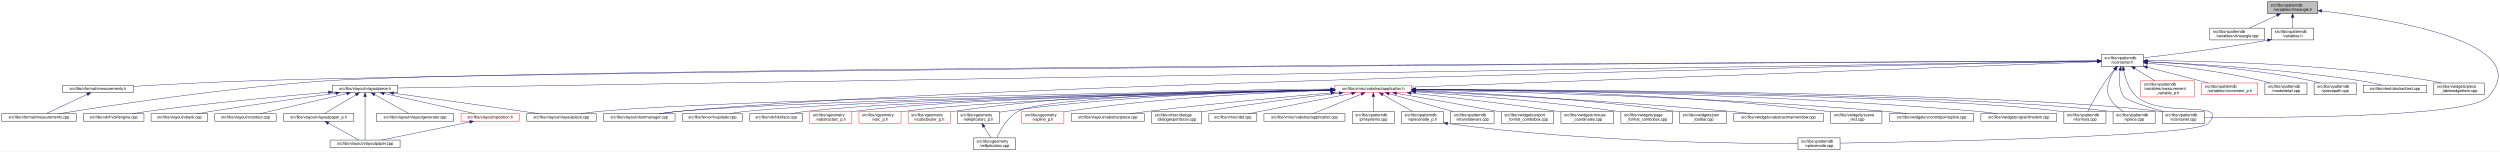
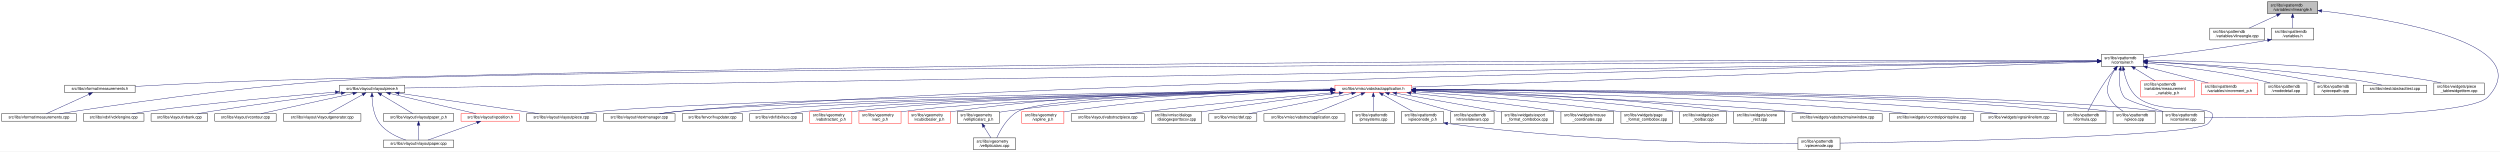
<svg xmlns="http://www.w3.org/2000/svg" xmlns:xlink="http://www.w3.org/1999/xlink" width="6355pt" height="385pt" viewBox="0.00 0.00 6355.14 385.00">
  <g id="graph0" class="graph" transform="scale(1 1) rotate(0) translate(4 381)">
    <polygon fill="white" stroke="transparent" points="-4,4 -4,-381 6351.14,-381 6351.14,4 -4,4" />
    <g id="node1" class="node">
      <g id="a_node1">
        <a xlink:title=" ">
          <polygon fill="#bfbfbf" stroke="black" points="5760,-346.5 5760,-376.5 5888,-376.5 5888,-346.5 5760,-346.5" />
          <text text-anchor="start" x="5768" y="-364.5" font-family="Helvetica,sans-Serif" font-size="10.00">src/libs/vpatterndb</text>
          <text text-anchor="middle" x="5824" y="-353.5" font-family="Helvetica,sans-Serif" font-size="10.00">/variables/vlineangle.h</text>
        </a>
      </g>
    </g>
    <g id="node2" class="node">
      <g id="a_node2">
        <a xlink:href="../../d6/d98/vlineangle_8cpp.html" target="_top" xlink:title=" ">
          <polygon fill="white" stroke="black" points="5613.5,-279.5 5613.5,-309.5 5752.5,-309.5 5752.5,-279.5 5613.5,-279.5" />
          <text text-anchor="start" x="5621.5" y="-297.5" font-family="Helvetica,sans-Serif" font-size="10.00">src/libs/vpatterndb</text>
          <text text-anchor="middle" x="5683" y="-286.5" font-family="Helvetica,sans-Serif" font-size="10.00">/variables/vlineangle.cpp</text>
        </a>
      </g>
    </g>
    <g id="edge1" class="edge">
      <path fill="none" stroke="midnightblue" d="M5784.15,-342.13C5761.75,-331.8 5734.22,-319.11 5713.54,-309.58" />
      <polygon fill="midnightblue" stroke="midnightblue" points="5782.86,-345.39 5793.41,-346.4 5785.79,-339.03 5782.86,-345.39" />
    </g>
    <g id="node3" class="node">
      <g id="a_node3">
        <a xlink:href="../../de/dca/variables_8h.html" target="_top" xlink:title=" ">
          <polygon fill="white" stroke="black" points="5770.5,-279.5 5770.5,-309.5 5877.5,-309.5 5877.5,-279.5 5770.5,-279.5" />
          <text text-anchor="start" x="5778.5" y="-297.5" font-family="Helvetica,sans-Serif" font-size="10.00">src/libs/vpatterndb</text>
          <text text-anchor="middle" x="5824" y="-286.5" font-family="Helvetica,sans-Serif" font-size="10.00">/variables.h</text>
        </a>
      </g>
    </g>
    <g id="edge2" class="edge">
      <path fill="none" stroke="midnightblue" d="M5824,-336.11C5824,-327.15 5824,-317.32 5824,-309.58" />
      <polygon fill="midnightblue" stroke="midnightblue" points="5820.5,-336.4 5824,-346.4 5827.5,-336.4 5820.5,-336.4" />
    </g>
    <g id="node32" class="node">
      <g id="a_node32">
        <a xlink:href="../../d6/d46/vcontainer_8cpp.html" target="_top" xlink:title=" ">
          <polygon fill="white" stroke="black" points="5492.5,-67.5 5492.5,-97.5 5599.5,-97.5 5599.5,-67.5 5492.5,-67.5" />
          <text text-anchor="start" x="5500.5" y="-85.5" font-family="Helvetica,sans-Serif" font-size="10.00">src/libs/vpatterndb</text>
          <text text-anchor="middle" x="5546" y="-74.5" font-family="Helvetica,sans-Serif" font-size="10.00">/vcontainer.cpp</text>
        </a>
      </g>
    </g>
    <g id="edge60" class="edge">
      <path fill="none" stroke="midnightblue" d="M5898.05,-353.18C6065.88,-333.97 6450.82,-273.63 6320,-134 6270.95,-81.64 5767.12,-81.46 5599.73,-82.87" />
      <polygon fill="midnightblue" stroke="midnightblue" points="5897.59,-349.71 5888.04,-354.31 5898.37,-356.67 5897.59,-349.71" />
    </g>
    <g id="node4" class="node">
      <g id="a_node4">
        <a xlink:href="../../d3/df7/vcontainer_8h.html" target="_top" xlink:title=" ">
          <polygon fill="white" stroke="black" points="5337.5,-212.5 5337.5,-242.5 5444.5,-242.5 5444.5,-212.5 5337.5,-212.5" />
          <text text-anchor="start" x="5345.5" y="-230.5" font-family="Helvetica,sans-Serif" font-size="10.00">src/libs/vpatterndb</text>
          <text text-anchor="middle" x="5391" y="-219.5" font-family="Helvetica,sans-Serif" font-size="10.00">/vcontainer.h</text>
        </a>
      </g>
    </g>
    <g id="edge3" class="edge">
      <path fill="none" stroke="midnightblue" d="M5760.39,-278.8C5642.6,-257.42 5515.11,-242.02 5444.7,-234.2" />
      <polygon fill="midnightblue" stroke="midnightblue" points="5759.83,-282.25 5770.3,-280.61 5761.09,-275.37 5759.83,-282.25" />
    </g>
    <g id="node5" class="node">
      <g id="a_node5">
        <a xlink:href="../../dc/db7/measurements_8h.html" target="_top" xlink:title=" ">
-           <polygon fill="white" stroke="black" points="155.5,-145.5 155.5,-164.5 334.5,-164.5 334.5,-145.5 155.5,-145.5" />
-           <text text-anchor="middle" x="245" y="-152.5" font-family="Helvetica,sans-Serif" font-size="10.00">src/libs/vformat/measurements.h</text>
+           <polygon fill="white" stroke="black" points="160.5,-145.5 160.5,-164.5 339.5,-164.5 339.5,-145.5 160.5,-145.5" />
+           <text text-anchor="middle" x="250" y="-152.5" font-family="Helvetica,sans-Serif" font-size="10.00">src/libs/vformat/measurements.h</text>
        </a>
      </g>
    </g>
    <g id="edge4" class="edge">
-       <path fill="none" stroke="midnightblue" d="M5327.28,-226.16C4834.24,-223.5 1620.6,-205.21 649,-176 540.9,-172.75 416.66,-166.17 334.82,-161.45" />
-       <polygon fill="midnightblue" stroke="midnightblue" points="5327.4,-229.66 5337.41,-226.22 5327.43,-222.66 5327.4,-229.66" />
+       <path fill="none" stroke="midnightblue" d="M5327,-226.73C4912.98,-228 2570.68,-232.36 663,-176 551.6,-172.71 423.43,-166.05 339.79,-161.33" />
+       <polygon fill="midnightblue" stroke="midnightblue" points="5327.28,-230.23 5337.27,-226.69 5327.26,-223.23 5327.28,-230.23" />
    </g>
    <g id="node6" class="node">
      <g id="a_node6">
        <a xlink:href="../../d9/de3/measurements_8cpp.html" target="_top" xlink:title=" ">
          <polygon fill="white" stroke="black" points="0,-73 0,-92 190,-92 190,-73 0,-73" />
          <text text-anchor="middle" x="95" y="-80" font-family="Helvetica,sans-Serif" font-size="10.00">src/libs/vformat/measurements.cpp</text>
        </a>
      </g>
    </g>
    <g id="edge6" class="edge">
-       <path fill="none" stroke="midnightblue" d="M5327.08,-226.22C4808.66,-223.93 1299.93,-207.32 832,-176 573.06,-158.67 265.77,-111.42 146.18,-92" />
-       <polygon fill="midnightblue" stroke="midnightblue" points="5327.34,-229.73 5337.36,-226.27 5327.37,-222.73 5327.34,-229.73" />
+       <path fill="none" stroke="midnightblue" d="M5326.93,-226.21C4809.14,-223.79 1316.01,-206.42 850,-176 584.8,-158.69 269.97,-111.43 147.44,-92.01" />
+       <polygon fill="midnightblue" stroke="midnightblue" points="5327.18,-229.71 5337.19,-226.26 5327.21,-222.71 5327.18,-229.71" />
    </g>
    <g id="node7" class="node">
      <g id="a_node7">
        <a xlink:href="../../d6/de0/vlayoutpiece_8h.html" target="_top" xlink:title=" ">
-           <polygon fill="white" stroke="black" points="841,-145.5 841,-164.5 1007,-164.5 1007,-145.5 841,-145.5" />
-           <text text-anchor="middle" x="924" y="-152.5" font-family="Helvetica,sans-Serif" font-size="10.00">src/libs/vlayout/vlayoutpiece.h</text>
+           <polygon fill="white" stroke="black" points="859,-145.5 859,-164.5 1025,-164.5 1025,-145.5 859,-145.5" />
+           <text text-anchor="middle" x="942" y="-152.5" font-family="Helvetica,sans-Serif" font-size="10.00">src/libs/vlayout/vlayoutpiece.h</text>
        </a>
      </g>
    </g>
    <g id="edge7" class="edge">
-       <path fill="none" stroke="midnightblue" d="M5327.09,-225.49C4828.93,-217.63 1571.78,-166.22 1007.3,-157.31" />
-       <polygon fill="midnightblue" stroke="midnightblue" points="5327.27,-228.99 5337.33,-225.65 5327.38,-222 5327.27,-228.99" />
+       <path fill="none" stroke="midnightblue" d="M5326.93,-225.48C4829.47,-217.6 1588.59,-166.25 1025.38,-157.32" />
+       <polygon fill="midnightblue" stroke="midnightblue" points="5327.09,-228.99 5337.15,-225.65 5327.2,-221.99 5327.09,-228.99" />
    </g>
    <g id="node16" class="node">
      <g id="a_node16">
        <a xlink:href="../../d8/d70/vtextmanager_8cpp.html" target="_top" xlink:title=" ">
          <polygon fill="white" stroke="black" points="1530,-73 1530,-92 1712,-92 1712,-73 1530,-73" />
          <text text-anchor="middle" x="1621" y="-80" font-family="Helvetica,sans-Serif" font-size="10.00">src/libs/vlayout/vtextmanager.cpp</text>
        </a>
      </g>
    </g>
    <g id="edge18" class="edge">
      <path fill="none" stroke="midnightblue" d="M5327,-225.32C4900.24,-217.3 2461.3,-168.91 1721,-98 1705.37,-96.5 1688.45,-94.28 1673.04,-92.02" />
      <polygon fill="midnightblue" stroke="midnightblue" points="5327.22,-228.83 5337.29,-225.51 5327.36,-221.83 5327.22,-228.83" />
    </g>
    <g id="node17" class="node">
      <g id="a_node17">
        <a xlink:href="../../d5/d74/vabstractapplication_8h.html" target="_top" xlink:title=" ">
          <polygon fill="white" stroke="red" points="3389.5,-145.5 3389.5,-164.5 3584.5,-164.5 3584.5,-145.5 3389.5,-145.5" />
          <text text-anchor="middle" x="3487" y="-152.5" font-family="Helvetica,sans-Serif" font-size="10.00">src/libs/vmisc/vabstractapplication.h</text>
        </a>
      </g>
    </g>
    <g id="edge19" class="edge">
      <path fill="none" stroke="midnightblue" d="M5326.93,-224.13C5046.27,-213.74 3924.25,-172.19 3584.79,-159.62" />
      <polygon fill="midnightblue" stroke="midnightblue" points="5327.21,-227.64 5337.34,-224.51 5327.47,-220.65 5327.21,-227.64" />
    </g>
    <g id="node31" class="node">
      <g id="a_node31">
        <a xlink:href="../../db/d11/vformula_8cpp.html" target="_top" xlink:title=" ">
          <polygon fill="white" stroke="black" points="5242.5,-67.5 5242.5,-97.5 5349.5,-97.5 5349.5,-67.5 5242.5,-67.5" />
          <text text-anchor="start" x="5250.5" y="-85.5" font-family="Helvetica,sans-Serif" font-size="10.00">src/libs/vpatterndb</text>
          <text text-anchor="middle" x="5296" y="-74.5" font-family="Helvetica,sans-Serif" font-size="10.00">/vformula.cpp</text>
        </a>
      </g>
    </g>
    <g id="edge52" class="edge">
      <path fill="none" stroke="midnightblue" d="M5371.44,-204.68C5364.06,-196.01 5355.8,-185.79 5349,-176 5330.63,-149.55 5312.75,-116.32 5303.18,-97.75" />
      <polygon fill="midnightblue" stroke="midnightblue" points="5368.98,-207.18 5378.18,-212.44 5374.27,-202.59 5368.98,-207.18" />
    </g>
-     <g id="edge54" class="edge">
+     <g id="edge53" class="edge">
      <path fill="none" stroke="midnightblue" d="M5385.41,-202.29C5382.2,-182 5381.31,-153.32 5396,-134 5402.32,-125.69 5454.02,-109.44 5494.98,-97.62" />
      <polygon fill="midnightblue" stroke="midnightblue" points="5382.01,-203.13 5387.28,-212.32 5388.89,-201.84 5382.01,-203.13" />
    </g>
    <g id="node34" class="node">
      <g id="a_node34">
        <a xlink:href="../../d8/dba/vpiecenode_8cpp.html" target="_top" xlink:title=" ">
          <polygon fill="white" stroke="black" points="4566.5,-0.5 4566.5,-30.5 4673.5,-30.5 4673.5,-0.5 4566.5,-0.5" />
          <text text-anchor="start" x="4574.5" y="-18.5" font-family="Helvetica,sans-Serif" font-size="10.00">src/libs/vpatterndb</text>
          <text text-anchor="middle" x="4620" y="-7.5" font-family="Helvetica,sans-Serif" font-size="10.00">/vpiecenode.cpp</text>
        </a>
      </g>
    </g>
-     <g id="edge56" class="edge">
+     <g id="edge57" class="edge">
      <path fill="none" stroke="midnightblue" d="M5394.39,-202.59C5398.7,-181.35 5408.25,-151.09 5429,-134 5494.88,-79.72 5667.8,-128.88 5609,-67 5576.56,-32.86 4875.05,-20.17 4673.63,-17.22" />
      <polygon fill="midnightblue" stroke="midnightblue" points="5390.94,-202.02 5392.63,-212.48 5397.83,-203.25 5390.94,-202.02" />
    </g>
    <g id="node35" class="node">
      <g id="a_node35">
        <a xlink:href="../../df/d7a/vpiece_8cpp.html" target="_top" xlink:title=" ">
          <polygon fill="white" stroke="black" points="5367.5,-67.5 5367.5,-97.5 5474.5,-97.5 5474.5,-67.5 5367.5,-67.5" />
          <text text-anchor="start" x="5375.5" y="-85.5" font-family="Helvetica,sans-Serif" font-size="10.00">src/libs/vpatterndb</text>
          <text text-anchor="middle" x="5421" y="-74.5" font-family="Helvetica,sans-Serif" font-size="10.00">/vpiece.cpp</text>
        </a>
      </g>
    </g>
    <g id="edge55" class="edge">
      <path fill="none" stroke="midnightblue" d="M5372.41,-204.14C5366.62,-195.83 5360.97,-185.98 5358,-176 5352.67,-158.11 5349.92,-150.83 5358,-134 5365.46,-118.46 5380.3,-106.19 5393.7,-97.64" />
      <polygon fill="midnightblue" stroke="midnightblue" points="5369.61,-206.25 5378.39,-212.19 5375.23,-202.07 5369.61,-206.25" />
    </g>
    <g id="node45" class="node">
      <g id="a_node45">
        <a xlink:href="../../d7/d8a/measurement__variable__p_8h.html" target="_top" xlink:title=" ">
          <polygon fill="white" stroke="red" points="5438,-134.5 5438,-175.5 5574,-175.5 5574,-134.5 5438,-134.5" />
          <text text-anchor="start" x="5446" y="-163.5" font-family="Helvetica,sans-Serif" font-size="10.00">src/libs/vpatterndb</text>
          <text text-anchor="start" x="5446" y="-152.5" font-family="Helvetica,sans-Serif" font-size="10.00">/variables/measurement</text>
          <text text-anchor="middle" x="5506" y="-141.5" font-family="Helvetica,sans-Serif" font-size="10.00">_variable_p.h</text>
        </a>
      </g>
    </g>
    <g id="edge50" class="edge">
      <path fill="none" stroke="midnightblue" d="M5422.92,-206.93C5438.82,-197.19 5457.98,-185.44 5473.9,-175.68" />
      <polygon fill="midnightblue" stroke="midnightblue" points="5420.69,-204.19 5414,-212.4 5424.35,-210.16 5420.69,-204.19" />
    </g>
    <g id="node46" class="node">
      <g id="a_node46">
        <a xlink:href="../../d1/de1/vincrement__p_8h.html" target="_top" xlink:title=" ">
          <polygon fill="white" stroke="red" points="5592.5,-140 5592.5,-170 5735.5,-170 5735.5,-140 5592.5,-140" />
          <text text-anchor="start" x="5600.5" y="-158" font-family="Helvetica,sans-Serif" font-size="10.00">src/libs/vpatterndb</text>
          <text text-anchor="middle" x="5664" y="-147" font-family="Helvetica,sans-Serif" font-size="10.00">/variables/vincrement_p.h</text>
        </a>
      </g>
    </g>
    <g id="edge51" class="edge">
      <path fill="none" stroke="midnightblue" d="M5454.38,-210.13C5501.4,-197.99 5564.84,-181.61 5609.58,-170.05" />
      <polygon fill="midnightblue" stroke="midnightblue" points="5453.42,-206.77 5444.61,-212.66 5455.17,-213.54 5453.42,-206.77" />
    </g>
    <g id="node47" class="node">
      <g id="a_node47">
        <a xlink:href="../../d6/d91/vnodedetail_8cpp.html" target="_top" xlink:title=" ">
          <polygon fill="white" stroke="black" points="5753.5,-140 5753.5,-170 5860.5,-170 5860.5,-140 5753.5,-140" />
          <text text-anchor="start" x="5761.5" y="-158" font-family="Helvetica,sans-Serif" font-size="10.00">src/libs/vpatterndb</text>
          <text text-anchor="middle" x="5807" y="-147" font-family="Helvetica,sans-Serif" font-size="10.00">/vnodedetail.cpp</text>
        </a>
      </g>
    </g>
-     <g id="edge53" class="edge">
+     <g id="edge54" class="edge">
      <path fill="none" stroke="midnightblue" d="M5454.77,-220.71C5526.12,-213.46 5644.83,-199.12 5745,-176 5752.16,-174.35 5759.69,-172.24 5766.92,-170.03" />
      <polygon fill="midnightblue" stroke="midnightblue" points="5454.2,-217.25 5444.6,-221.72 5454.9,-224.21 5454.2,-217.25" />
    </g>
    <g id="node48" class="node">
      <g id="a_node48">
        <a xlink:href="../../da/de1/vpiecepath_8cpp.html" target="_top" xlink:title=" ">
          <polygon fill="white" stroke="black" points="5878.5,-140 5878.5,-170 5985.5,-170 5985.5,-140 5878.5,-140" />
          <text text-anchor="start" x="5886.5" y="-158" font-family="Helvetica,sans-Serif" font-size="10.00">src/libs/vpatterndb</text>
          <text text-anchor="middle" x="5932" y="-147" font-family="Helvetica,sans-Serif" font-size="10.00">/vpiecepath.cpp</text>
        </a>
      </g>
    </g>
-     <g id="edge57" class="edge">
+     <g id="edge56" class="edge">
      <path fill="none" stroke="midnightblue" d="M5454.76,-223.97C5547.17,-219.37 5723.33,-207.04 5870,-176 5877.41,-174.43 5885.19,-172.31 5892.64,-170.04" />
      <polygon fill="midnightblue" stroke="midnightblue" points="5454.54,-220.48 5444.72,-224.46 5454.88,-227.47 5454.54,-220.48" />
    </g>
    <g id="node49" class="node">
      <g id="a_node49">
        <a xlink:href="../../d1/d3a/abstracttest_8cpp.html" target="_top" xlink:title=" ">
          <polygon fill="white" stroke="black" points="6003.5,-145.5 6003.5,-164.5 6164.5,-164.5 6164.5,-145.5 6003.5,-145.5" />
          <text text-anchor="middle" x="6084" y="-152.5" font-family="Helvetica,sans-Serif" font-size="10.00">src/libs/vtest/abstracttest.cpp</text>
        </a>
      </g>
    </g>
    <g id="edge58" class="edge">
      <path fill="none" stroke="midnightblue" d="M5454.93,-224.05C5565.53,-219.16 5799.53,-205.99 5995,-176 6013.63,-173.14 6034.17,-168.62 6050.82,-164.6" />
      <polygon fill="midnightblue" stroke="midnightblue" points="5454.46,-220.57 5444.62,-224.5 5454.76,-227.56 5454.46,-220.57" />
    </g>
    <g id="node50" class="node">
      <g id="a_node50">
        <a xlink:href="../../da/db4/piece__tablewidgetitem_8cpp.html" target="_top" xlink:title=" ">
          <polygon fill="white" stroke="black" points="6183,-140 6183,-170 6311,-170 6311,-140 6183,-140" />
          <text text-anchor="start" x="6191" y="-158" font-family="Helvetica,sans-Serif" font-size="10.00">src/libs/vwidgets/piece</text>
          <text text-anchor="middle" x="6247" y="-147" font-family="Helvetica,sans-Serif" font-size="10.00">_tablewidgetitem.cpp</text>
        </a>
      </g>
    </g>
    <g id="edge59" class="edge">
      <path fill="none" stroke="midnightblue" d="M5454.69,-226.75C5588.75,-226.33 5909.5,-220.29 6174,-176 6182.94,-174.5 6192.37,-172.36 6201.37,-170.03" />
      <polygon fill="midnightblue" stroke="midnightblue" points="5454.59,-223.25 5444.59,-226.77 5454.6,-230.25 5454.59,-223.25" />
    </g>
    <g id="edge5" class="edge">
-       <path fill="none" stroke="midnightblue" d="M217.73,-141.18C187.39,-126.92 139.21,-104.28 113.16,-92.03" />
-       <polygon fill="midnightblue" stroke="midnightblue" points="216.37,-144.41 226.91,-145.5 219.35,-138.07 216.37,-144.41" />
+       <path fill="none" stroke="midnightblue" d="M221.82,-141.18C190.47,-126.92 140.68,-104.28 113.76,-92.03" />
+       <polygon fill="midnightblue" stroke="midnightblue" points="220.75,-144.54 231.3,-145.5 223.65,-138.17 220.75,-144.54" />
    </g>
    <g id="node8" class="node">
      <g id="a_node8">
        <a xlink:href="../../dd/d66/vdxfengine_8cpp.html" target="_top" xlink:title=" ">
          <polygon fill="white" stroke="black" points="208,-73 208,-92 362,-92 362,-73 208,-73" />
          <text text-anchor="middle" x="285" y="-80" font-family="Helvetica,sans-Serif" font-size="10.00">src/libs/vdxf/vdxfengine.cpp</text>
        </a>
      </g>
    </g>
    <g id="edge8" class="edge">
-       <path fill="none" stroke="midnightblue" d="M830.81,-146.46C720.71,-137.11 532.13,-119.72 371,-98 358.4,-96.3 344.8,-94.16 332.23,-92.04" />
-       <polygon fill="midnightblue" stroke="midnightblue" points="830.63,-149.95 840.89,-147.31 831.22,-142.98 830.63,-149.95" />
+       <path fill="none" stroke="midnightblue" d="M848.55,-146.83C735.28,-137.69 538.73,-120.34 371,-98 358.39,-96.32 344.8,-94.18 332.23,-92.07" />
+       <polygon fill="midnightblue" stroke="midnightblue" points="848.33,-150.33 858.58,-147.64 848.89,-143.35 848.33,-150.33" />
    </g>
    <g id="node9" class="node">
      <g id="a_node9">
        <a xlink:href="../../de/da8/vbank_8cpp.html" target="_top" xlink:title=" ">
          <polygon fill="white" stroke="black" points="380,-73 380,-92 524,-92 524,-73 380,-73" />
          <text text-anchor="middle" x="452" y="-80" font-family="Helvetica,sans-Serif" font-size="10.00">src/libs/vlayout/vbank.cpp</text>
        </a>
      </g>
    </g>
    <g id="edge9" class="edge">
-       <path fill="none" stroke="midnightblue" d="M849.24,-144.08C770.46,-133.45 642.82,-115.69 533,-98 521.72,-96.18 509.58,-94.09 498.21,-92.06" />
-       <polygon fill="midnightblue" stroke="midnightblue" points="849.17,-147.6 859.55,-145.47 850.11,-140.67 849.17,-147.6" />
+       <path fill="none" stroke="midnightblue" d="M863.44,-144.22C780.99,-133.72 647.68,-116.11 533,-98 521.57,-96.2 509.26,-94.08 497.78,-92.03" />
+       <polygon fill="midnightblue" stroke="midnightblue" points="863.13,-147.7 873.49,-145.49 864.01,-140.76 863.13,-147.7" />
    </g>
    <g id="node10" class="node">
      <g id="a_node10">
        <a xlink:href="../../df/d5d/vcontour_8cpp.html" target="_top" xlink:title=" ">
          <polygon fill="white" stroke="black" points="542,-73 542,-92 698,-92 698,-73 542,-73" />
          <text text-anchor="middle" x="620" y="-80" font-family="Helvetica,sans-Serif" font-size="10.00">src/libs/vlayout/vcontour.cpp</text>
        </a>
      </g>
    </g>
    <g id="edge10" class="edge">
-       <path fill="none" stroke="midnightblue" d="M877.27,-143.16C816.64,-129.1 712.11,-104.86 656.8,-92.03" />
-       <polygon fill="midnightblue" stroke="midnightblue" points="876.8,-146.65 887.33,-145.5 878.38,-139.83 876.8,-146.65" />
+       <path fill="none" stroke="midnightblue" d="M893.29,-143.34C829.2,-129.3 717.81,-104.91 658.98,-92.03" />
+       <polygon fill="midnightblue" stroke="midnightblue" points="892.64,-146.78 903.16,-145.5 894.14,-139.94 892.64,-146.78" />
    </g>
    <g id="node11" class="node">
      <g id="a_node11">
-         <a xlink:href="../../d2/d2d/vlayoutpaper__p_8h.html" target="_top" xlink:title=" ">
-           <polygon fill="white" stroke="black" points="716.5,-73 716.5,-92 895.5,-92 895.5,-73 716.5,-73" />
-           <text text-anchor="middle" x="806" y="-80" font-family="Helvetica,sans-Serif" font-size="10.00">src/libs/vlayout/vlayoutpaper_p.h</text>
+         <a xlink:href="../../d3/d39/vlayoutgenerator_8cpp.html" target="_top" xlink:title=" ">
+           <polygon fill="white" stroke="black" points="716.5,-73 716.5,-92 913.5,-92 913.5,-73 716.5,-73" />
+           <text text-anchor="middle" x="815" y="-80" font-family="Helvetica,sans-Serif" font-size="10.00">src/libs/vlayout/vlayoutgenerator.cpp</text>
        </a>
      </g>
    </g>
    <g id="edge11" class="edge">
-       <path fill="none" stroke="midnightblue" d="M900.77,-140.12C876.96,-125.89 840.65,-104.2 820.59,-92.22" />
-       <polygon fill="midnightblue" stroke="midnightblue" points="899.15,-143.23 909.53,-145.36 902.74,-137.22 899.15,-143.23" />
+       <path fill="none" stroke="midnightblue" d="M917.68,-140.5C892.06,-126.28 852.48,-104.3 830.7,-92.22" />
+       <polygon fill="midnightblue" stroke="midnightblue" points="915.99,-143.56 926.43,-145.36 919.38,-137.44 915.99,-143.56" />
    </g>
    <g id="node12" class="node">
      <g id="a_node12">
        <a xlink:href="../../d1/dd1/vlayoutpaper_8cpp.html" target="_top" xlink:title=" ">
-           <polygon fill="white" stroke="black" points="835,-6 835,-25 1013,-25 1013,-6 835,-6" />
-           <text text-anchor="middle" x="924" y="-13" font-family="Helvetica,sans-Serif" font-size="10.00">src/libs/vlayout/vlayoutpaper.cpp</text>
-         </a>
-       </g>
-     </g>
-     <g id="edge13" class="edge">
-       <path fill="none" stroke="midnightblue" d="M924,-135.36C924,-105.23 924,-46.99 924,-25.1" />
-       <polygon fill="midnightblue" stroke="midnightblue" points="920.5,-135.4 924,-145.4 927.5,-135.4 920.5,-135.4" />
+           <polygon fill="white" stroke="black" points="971,-6 971,-25 1149,-25 1149,-6 971,-6" />
+           <text text-anchor="middle" x="1060" y="-13" font-family="Helvetica,sans-Serif" font-size="10.00">src/libs/vlayout/vlayoutpaper.cpp</text>
+         </a>
+       </g>
+     </g>
+     <g id="edge12" class="edge">
+       <path fill="none" stroke="midnightblue" d="M941.62,-135.24C942.18,-116.19 945.76,-86.76 961,-67 977.5,-45.61 1005.56,-32.51 1027.6,-25.04" />
+       <polygon fill="midnightblue" stroke="midnightblue" points="938.12,-135.33 941.58,-145.34 945.12,-135.36 938.12,-135.33" />
    </g>
    <g id="node13" class="node">
      <g id="a_node13">
-         <a xlink:href="../../d3/d39/vlayoutgenerator_8cpp.html" target="_top" xlink:title=" ">
-           <polygon fill="white" stroke="black" points="952.5,-73 952.5,-92 1149.5,-92 1149.5,-73 952.5,-73" />
-           <text text-anchor="middle" x="1051" y="-80" font-family="Helvetica,sans-Serif" font-size="10.00">src/libs/vlayout/vlayoutgenerator.cpp</text>
-         </a>
-       </g>
-     </g>
-     <g id="edge14" class="edge">
-       <path fill="none" stroke="midnightblue" d="M948.32,-140.5C973.94,-126.28 1013.52,-104.3 1035.3,-92.22" />
-       <polygon fill="midnightblue" stroke="midnightblue" points="946.62,-137.44 939.57,-145.36 950.01,-143.56 946.62,-137.44" />
+         <a xlink:href="../../d2/d2d/vlayoutpaper__p_8h.html" target="_top" xlink:title=" ">
+           <polygon fill="white" stroke="black" points="970.5,-73 970.5,-92 1149.5,-92 1149.5,-73 970.5,-73" />
+           <text text-anchor="middle" x="1060" y="-80" font-family="Helvetica,sans-Serif" font-size="10.00">src/libs/vlayout/vlayoutpaper_p.h</text>
+         </a>
+       </g>
+     </g>
+     <g id="edge13" class="edge">
+       <path fill="none" stroke="midnightblue" d="M965.23,-140.12C989.04,-125.89 1025.35,-104.2 1045.41,-92.22" />
+       <polygon fill="midnightblue" stroke="midnightblue" points="963.26,-137.22 956.47,-145.36 966.85,-143.23 963.26,-137.22" />
    </g>
    <g id="node14" class="node">
      <g id="a_node14">
+         <a xlink:href="../../dd/d70/vlayoutpiece_8cpp.html" target="_top" xlink:title=" ">
+           <polygon fill="white" stroke="black" points="1334.5,-73 1334.5,-92 1511.5,-92 1511.5,-73 1334.5,-73" />
+           <text text-anchor="middle" x="1423" y="-80" font-family="Helvetica,sans-Serif" font-size="10.00">src/libs/vlayout/vlayoutpiece.cpp</text>
+         </a>
+       </g>
+     </g>
+     <g id="edge15" class="edge">
+       <path fill="none" stroke="midnightblue" d="M1010.41,-144.03C1087.03,-132.86 1214.92,-114.19 1325,-98 1338.1,-96.07 1352.19,-93.99 1365.48,-92.03" />
+       <polygon fill="midnightblue" stroke="midnightblue" points="1009.79,-140.59 1000.4,-145.49 1010.8,-147.51 1009.79,-140.59" />
+     </g>
+     <g id="node15" class="node">
+       <g id="a_node15">
        <a xlink:href="../../db/d5c/vposition_8h.html" target="_top" xlink:title=" ">
          <polygon fill="white" stroke="red" points="1168,-73 1168,-92 1316,-92 1316,-73 1168,-73" />
          <text text-anchor="middle" x="1242" y="-80" font-family="Helvetica,sans-Serif" font-size="10.00">src/libs/vlayout/vposition.h</text>
        </a>
      </g>
    </g>
-     <g id="edge15" class="edge">
-       <path fill="none" stroke="midnightblue" d="M972.49,-143.25C1035.85,-129.2 1145.53,-104.89 1203.51,-92.03" />
-       <polygon fill="midnightblue" stroke="midnightblue" points="971.36,-139.91 962.36,-145.5 972.88,-146.75 971.36,-139.91" />
-     </g>
-     <g id="node15" class="node">
-       <g id="a_node15">
-         <a xlink:href="../../dd/d70/vlayoutpiece_8cpp.html" target="_top" xlink:title=" ">
-           <polygon fill="white" stroke="black" points="1334.5,-73 1334.5,-92 1511.5,-92 1511.5,-73 1334.5,-73" />
-           <text text-anchor="middle" x="1423" y="-80" font-family="Helvetica,sans-Serif" font-size="10.00">src/libs/vlayout/vlayoutpiece.cpp</text>
-         </a>
-       </g>
+     <g id="edge16" class="edge">
+       <path fill="none" stroke="midnightblue" d="M988.12,-143.16C1047.95,-129.1 1151.1,-104.86 1205.68,-92.03" />
+       <polygon fill="midnightblue" stroke="midnightblue" points="987.12,-139.8 978.19,-145.5 988.72,-146.62 987.12,-139.8" />
+     </g>
+     <g id="edge14" class="edge">
+       <path fill="none" stroke="midnightblue" d="M1060,-62.54C1060,-50.17 1060,-34.62 1060,-25.13" />
+       <polygon fill="midnightblue" stroke="midnightblue" points="1056.5,-62.73 1060,-72.73 1063.5,-62.73 1056.5,-62.73" />
    </g>
    <g id="edge17" class="edge">
-       <path fill="none" stroke="midnightblue" d="M996.2,-144.1C1076.5,-133.04 1210.07,-114.53 1325,-98 1338.28,-96.09 1352.56,-94 1366.01,-92.01" />
-       <polygon fill="midnightblue" stroke="midnightblue" points="995.62,-140.64 986.19,-145.47 996.57,-147.58 995.62,-140.64" />
-     </g>
-     <g id="edge12" class="edge">
-       <path fill="none" stroke="midnightblue" d="M830.89,-67.79C854.28,-54.9 888.56,-36.02 908.34,-25.13" />
-       <polygon fill="midnightblue" stroke="midnightblue" points="828.98,-64.84 821.91,-72.73 832.36,-70.97 828.98,-64.84" />
-     </g>
-     <g id="edge16" class="edge">
-       <path fill="none" stroke="midnightblue" d="M1190.04,-70.88C1127.41,-58.08 1023.41,-36.82 965.74,-25.03" />
-       <polygon fill="midnightblue" stroke="midnightblue" points="1189.6,-74.36 1200.1,-72.94 1191,-67.5 1189.6,-74.36" />
+       <path fill="none" stroke="midnightblue" d="M1208.22,-69.44C1172.12,-56.54 1115.79,-36.42 1083.98,-25.06" />
+       <polygon fill="midnightblue" stroke="midnightblue" points="1207.24,-72.8 1217.83,-72.87 1209.59,-66.21 1207.24,-72.8" />
    </g>
    <g id="edge30" class="edge">
      <path fill="none" stroke="midnightblue" d="M3379.37,-152.62C3023.46,-147.77 1886.44,-130.13 1521,-98 1505.24,-96.61 1488.15,-94.35 1472.72,-92.02" />
      <polygon fill="midnightblue" stroke="midnightblue" points="3379.37,-156.12 3389.42,-152.75 3379.47,-149.12 3379.37,-156.12" />
    </g>
    <g id="edge31" class="edge">
      <path fill="none" stroke="midnightblue" d="M3379.42,-152.17C3048.03,-146.3 2045.65,-126.59 1721,-98 1705.01,-96.59 1687.68,-94.34 1672,-92.02" />
      <polygon fill="midnightblue" stroke="midnightblue" points="3379.44,-155.68 3389.5,-152.35 3379.56,-148.68 3379.44,-155.68" />
    </g>
    <g id="node18" class="node">
      <g id="a_node18">
        <a xlink:href="../../d4/d90/fvupdater_8cpp.html" target="_top" xlink:title=" ">
          <polygon fill="white" stroke="black" points="1730.5,-73 1730.5,-92 1883.5,-92 1883.5,-73 1730.5,-73" />
          <text text-anchor="middle" x="1807" y="-80" font-family="Helvetica,sans-Serif" font-size="10.00">src/libs/fervor/fvupdater.cpp</text>
        </a>
      </g>
    </g>
    <g id="edge20" class="edge">
      <path fill="none" stroke="midnightblue" d="M3379,-152.09C3069.22,-146.33 2181.41,-127.63 1892,-98 1878.3,-96.6 1863.47,-94.33 1850.09,-92" />
      <polygon fill="midnightblue" stroke="midnightblue" points="3379.27,-155.6 3389.33,-152.29 3379.4,-148.6 3379.27,-155.6" />
    </g>
    <g id="node19" class="node">
      <g id="a_node19">
        <a xlink:href="../../d9/dc8/dxiface_8cpp.html" target="_top" xlink:title=" ">
          <polygon fill="white" stroke="black" points="1901.5,-73 1901.5,-92 2036.5,-92 2036.5,-73 1901.5,-73" />
          <text text-anchor="middle" x="1969" y="-80" font-family="Helvetica,sans-Serif" font-size="10.00">src/libs/vdxf/dxiface.cpp</text>
        </a>
      </g>
    </g>
    <g id="edge21" class="edge">
      <path fill="none" stroke="midnightblue" d="M3379.31,-151.91C3090.52,-145.97 2303.3,-127.49 2045,-98 2032.72,-96.6 2019.45,-94.33 2007.49,-92" />
      <polygon fill="midnightblue" stroke="midnightblue" points="3379.3,-155.41 3389.37,-152.12 3379.45,-148.41 3379.3,-155.41" />
    </g>
    <g id="node20" class="node">
      <g id="a_node20">
        <a xlink:href="../../da/d75/vabstractarc__p_8h.html" target="_top" xlink:title=" ">
          <polygon fill="white" stroke="red" points="2054.5,-67.5 2054.5,-97.5 2161.5,-97.5 2161.5,-67.5 2054.5,-67.5" />
          <text text-anchor="start" x="2062.5" y="-85.5" font-family="Helvetica,sans-Serif" font-size="10.00">src/libs/vgeometry</text>
          <text text-anchor="middle" x="2108" y="-74.5" font-family="Helvetica,sans-Serif" font-size="10.00">/vabstractarc_p.h</text>
        </a>
      </g>
    </g>
    <g id="edge22" class="edge">
      <path fill="none" stroke="midnightblue" d="M3379.14,-152.02C3107.9,-146.61 2402.53,-129.85 2170,-98 2167.26,-97.62 2164.47,-97.18 2161.65,-96.7" />
      <polygon fill="midnightblue" stroke="midnightblue" points="3379.31,-155.52 3389.38,-152.22 3379.45,-148.52 3379.31,-155.52" />
    </g>
    <g id="node21" class="node">
      <g id="a_node21">
        <a xlink:href="../../dc/da3/varc__p_8h.html" target="_top" xlink:title=" ">
          <polygon fill="white" stroke="red" points="2179.5,-67.5 2179.5,-97.5 2286.5,-97.5 2286.5,-67.5 2179.5,-67.5" />
          <text text-anchor="start" x="2187.5" y="-85.5" font-family="Helvetica,sans-Serif" font-size="10.00">src/libs/vgeometry</text>
          <text text-anchor="middle" x="2233" y="-74.5" font-family="Helvetica,sans-Serif" font-size="10.00">/varc_p.h</text>
        </a>
      </g>
    </g>
    <g id="edge23" class="edge">
      <path fill="none" stroke="midnightblue" d="M3379.13,-151.46C3126.57,-145.1 2502.57,-126.9 2295,-98 2292.26,-97.62 2289.47,-97.17 2286.66,-96.68" />
      <polygon fill="midnightblue" stroke="midnightblue" points="3379.33,-154.96 3389.42,-151.72 3379.51,-147.97 3379.33,-154.96" />
    </g>
    <g id="node22" class="node">
      <g id="a_node22">
        <a xlink:href="../../d5/d8e/vcubicbezier__p_8h.html" target="_top" xlink:title=" ">
          <polygon fill="white" stroke="red" points="2304.5,-67.5 2304.5,-97.5 2411.5,-97.5 2411.5,-67.5 2304.5,-67.5" />
          <text text-anchor="start" x="2312.5" y="-85.5" font-family="Helvetica,sans-Serif" font-size="10.00">src/libs/vgeometry</text>
          <text text-anchor="middle" x="2358" y="-74.5" font-family="Helvetica,sans-Serif" font-size="10.00">/vcubicbezier_p.h</text>
        </a>
      </g>
    </g>
    <g id="edge24" class="edge">
      <path fill="none" stroke="midnightblue" d="M3379.19,-154.63C3185.94,-154.37 2768.22,-147.46 2420,-98 2417.26,-97.61 2414.47,-97.16 2411.66,-96.66" />
      <polygon fill="midnightblue" stroke="midnightblue" points="3379.34,-158.13 3389.35,-154.64 3379.35,-151.13 3379.34,-158.13" />
    </g>
    <g id="node23" class="node">
      <g id="a_node23">
        <a xlink:href="../../df/dde/vellipticalarc__p_8h.html" target="_top" xlink:title=" ">
          <polygon fill="white" stroke="black" points="2429.5,-67.5 2429.5,-97.5 2536.5,-97.5 2536.5,-67.5 2429.5,-67.5" />
          <text text-anchor="start" x="2437.5" y="-85.5" font-family="Helvetica,sans-Serif" font-size="10.00">src/libs/vgeometry</text>
          <text text-anchor="middle" x="2483" y="-74.5" font-family="Helvetica,sans-Serif" font-size="10.00">/vellipticalarc_p.h</text>
        </a>
      </g>
    </g>
    <g id="edge25" class="edge">
      <path fill="none" stroke="midnightblue" d="M3378.95,-152.8C3204.17,-149.68 2848.93,-138.44 2551,-98 2546.34,-97.37 2541.51,-96.59 2536.69,-95.73" />
      <polygon fill="midnightblue" stroke="midnightblue" points="3379.12,-156.3 3389.18,-152.98 3379.24,-149.3 3379.12,-156.3" />
    </g>
    <g id="node24" class="node">
      <g id="a_node24">
        <a xlink:href="../../d6/dfb/vellipticalarc_8cpp.html" target="_top" xlink:title=" ">
          <polygon fill="white" stroke="black" points="2470.5,-0.5 2470.5,-30.5 2577.5,-30.5 2577.5,-0.5 2470.5,-0.5" />
          <text text-anchor="start" x="2478.5" y="-18.5" font-family="Helvetica,sans-Serif" font-size="10.00">src/libs/vgeometry</text>
          <text text-anchor="middle" x="2524" y="-7.5" font-family="Helvetica,sans-Serif" font-size="10.00">/vellipticalarc.cpp</text>
        </a>
      </g>
    </g>
    <g id="edge27" class="edge">
      <path fill="none" stroke="midnightblue" d="M3379.32,-152.41C3154.9,-148.36 2652.25,-135.2 2584,-98 2556.69,-83.12 2538.46,-49.85 2529.81,-30.74" />
      <polygon fill="midnightblue" stroke="midnightblue" points="3379.4,-155.91 3389.46,-152.59 3379.53,-148.91 3379.4,-155.91" />
    </g>
    <g id="node25" class="node">
      <g id="a_node25">
        <a xlink:href="../../d1/d76/vspline__p_8h.html" target="_top" xlink:title=" ">
          <polygon fill="white" stroke="red" points="2593.5,-67.5 2593.5,-97.5 2700.5,-97.5 2700.5,-67.5 2593.5,-67.5" />
          <text text-anchor="start" x="2601.5" y="-85.5" font-family="Helvetica,sans-Serif" font-size="10.00">src/libs/vgeometry</text>
          <text text-anchor="middle" x="2647" y="-74.5" font-family="Helvetica,sans-Serif" font-size="10.00">/vspline_p.h</text>
        </a>
      </g>
    </g>
    <g id="edge28" class="edge">
      <path fill="none" stroke="midnightblue" d="M3379.09,-151.47C3228.5,-146.76 2947.13,-133.62 2710,-98 2706.89,-97.53 2703.71,-97 2700.51,-96.41" />
      <polygon fill="midnightblue" stroke="midnightblue" points="3379.15,-154.98 3389.26,-151.79 3379.37,-147.98 3379.15,-154.98" />
    </g>
    <g id="node26" class="node">
      <g id="a_node26">
        <a xlink:href="../../d9/d15/vabstractpiece_8cpp.html" target="_top" xlink:title=" ">
          <polygon fill="white" stroke="black" points="2719,-73 2719,-92 2905,-92 2905,-73 2719,-73" />
          <text text-anchor="middle" x="2812" y="-80" font-family="Helvetica,sans-Serif" font-size="10.00">src/libs/vlayout/vabstractpiece.cpp</text>
        </a>
      </g>
    </g>
    <g id="edge29" class="edge">
      <path fill="none" stroke="midnightblue" d="M3379.04,-144.87C3263.73,-134.78 3075.72,-117.39 2914,-98 2899.35,-96.24 2883.55,-94.11 2868.86,-92.03" />
      <polygon fill="midnightblue" stroke="midnightblue" points="3379.01,-148.38 3389.27,-145.76 3379.62,-141.41 3379.01,-148.38" />
    </g>
    <g id="node27" class="node">
      <g id="a_node27">
        <a xlink:href="../../db/d65/dialogexporttocsv_8cpp.html" target="_top" xlink:title=" ">
          <polygon fill="white" stroke="black" points="2923.5,-67.5 2923.5,-97.5 3050.5,-97.5 3050.5,-67.5 2923.5,-67.5" />
          <text text-anchor="start" x="2931.5" y="-85.5" font-family="Helvetica,sans-Serif" font-size="10.00">src/libs/vmisc/dialogs</text>
          <text text-anchor="middle" x="2987" y="-74.5" font-family="Helvetica,sans-Serif" font-size="10.00">/dialogexporttocsv.cpp</text>
        </a>
      </g>
    </g>
    <g id="edge32" class="edge">
      <path fill="none" stroke="midnightblue" d="M3400.39,-144.33C3313.95,-134.29 3177.44,-117.34 3060,-98 3056.94,-97.5 3053.81,-96.96 3050.66,-96.4" />
      <polygon fill="midnightblue" stroke="midnightblue" points="3400.08,-147.82 3410.41,-145.49 3400.88,-140.87 3400.08,-147.82" />
    </g>
    <g id="node28" class="node">
      <g id="a_node28">
        <a xlink:href="../../d6/d0b/def_8cpp.html" target="_top" xlink:title=" ">
          <polygon fill="white" stroke="black" points="3069,-73 3069,-92 3191,-92 3191,-73 3069,-73" />
          <text text-anchor="middle" x="3130" y="-80" font-family="Helvetica,sans-Serif" font-size="10.00">src/libs/vmisc/def.cpp</text>
        </a>
      </g>
    </g>
    <g id="edge33" class="edge">
      <path fill="none" stroke="midnightblue" d="M3432.22,-143.51C3374.44,-132.39 3280.75,-114.24 3200,-98 3190.51,-96.09 3180.3,-94 3170.7,-92.01" />
      <polygon fill="midnightblue" stroke="midnightblue" points="3431.75,-146.98 3442.23,-145.43 3433.07,-140.11 3431.75,-146.98" />
    </g>
    <g id="node29" class="node">
      <g id="a_node29">
        <a xlink:href="../../d0/df6/vabstractapplication_8cpp.html" target="_top" xlink:title=" ">
          <polygon fill="white" stroke="black" points="3209,-73 3209,-92 3415,-92 3415,-73 3209,-73" />
          <text text-anchor="middle" x="3312" y="-80" font-family="Helvetica,sans-Serif" font-size="10.00">src/libs/vmisc/vabstractapplication.cpp</text>
        </a>
      </g>
    </g>
    <g id="edge34" class="edge">
      <path fill="none" stroke="midnightblue" d="M3456.56,-141.74C3421.25,-127.51 3363.97,-104.44 3333.18,-92.03" />
      <polygon fill="midnightblue" stroke="midnightblue" points="3455.31,-145.01 3465.89,-145.5 3457.92,-138.51 3455.31,-145.01" />
    </g>
    <g id="node30" class="node">
      <g id="a_node30">
        <a xlink:href="../../d4/d4f/pmsystems_8cpp.html" target="_top" xlink:title=" ">
          <polygon fill="white" stroke="black" points="3433.5,-67.5 3433.5,-97.5 3540.5,-97.5 3540.5,-67.5 3433.5,-67.5" />
          <text text-anchor="start" x="3441.5" y="-85.5" font-family="Helvetica,sans-Serif" font-size="10.00">src/libs/vpatterndb</text>
          <text text-anchor="middle" x="3487" y="-74.5" font-family="Helvetica,sans-Serif" font-size="10.00">/pmsystems.cpp</text>
        </a>
      </g>
    </g>
    <g id="edge35" class="edge">
      <path fill="none" stroke="midnightblue" d="M3487,-135.24C3487,-123.41 3487,-108.38 3487,-97.58" />
      <polygon fill="midnightblue" stroke="midnightblue" points="3483.5,-135.36 3487,-145.36 3490.5,-135.36 3483.5,-135.36" />
    </g>
    <g id="edge36" class="edge">
      <path fill="none" stroke="midnightblue" d="M3594.64,-153.28C3923.8,-150.66 4913.84,-139.45 5233,-98 5236.01,-97.61 5239.08,-97.14 5242.17,-96.61" />
      <polygon fill="midnightblue" stroke="midnightblue" points="3594.6,-149.78 3584.62,-153.36 3594.65,-156.78 3594.6,-149.78" />
    </g>
    <g id="edge37" class="edge">
      <path fill="none" stroke="midnightblue" d="M3594.9,-153.84C3955.05,-152.86 5113.93,-145.96 5484,-98 5486.74,-97.64 5489.54,-97.22 5492.35,-96.74" />
      <polygon fill="midnightblue" stroke="midnightblue" points="3594.72,-150.34 3584.73,-153.87 3594.74,-157.34 3594.72,-150.34" />
    </g>
    <g id="node33" class="node">
      <g id="a_node33">
        <a xlink:href="../../df/dba/vpiecenode__p_8h.html" target="_top" xlink:title=" ">
          <polygon fill="white" stroke="black" points="3558.5,-67.5 3558.5,-97.5 3665.5,-97.5 3665.5,-67.5 3558.5,-67.5" />
          <text text-anchor="start" x="3566.5" y="-85.5" font-family="Helvetica,sans-Serif" font-size="10.00">src/libs/vpatterndb</text>
          <text text-anchor="middle" x="3612" y="-74.5" font-family="Helvetica,sans-Serif" font-size="10.00">/vpiecenode_p.h</text>
        </a>
      </g>
    </g>
    <g id="edge38" class="edge">
      <path fill="none" stroke="midnightblue" d="M3511.29,-140.3C3533.11,-127.99 3565.02,-110 3587.04,-97.58" />
      <polygon fill="midnightblue" stroke="midnightblue" points="3509.32,-137.39 3502.33,-145.36 3512.76,-143.49 3509.32,-137.39" />
    </g>
    <g id="edge40" class="edge">
      <path fill="none" stroke="midnightblue" d="M3594.79,-153.55C3939.65,-151.69 5013.49,-142.36 5358,-98 5361.01,-97.61 5364.08,-97.15 5367.17,-96.62" />
      <polygon fill="midnightblue" stroke="midnightblue" points="3594.54,-150.05 3584.56,-153.61 3594.57,-157.05 3594.54,-150.05" />
    </g>
    <g id="node36" class="node">
      <g id="a_node36">
        <a xlink:href="../../de/d3e/vtranslatevars_8cpp.html" target="_top" xlink:title=" ">
          <polygon fill="white" stroke="black" points="3684,-67.5 3684,-97.5 3794,-97.5 3794,-67.5 3684,-67.5" />
          <text text-anchor="start" x="3692" y="-85.5" font-family="Helvetica,sans-Serif" font-size="10.00">src/libs/vpatterndb</text>
          <text text-anchor="middle" x="3739" y="-74.5" font-family="Helvetica,sans-Serif" font-size="10.00">/vtranslatevars.cpp</text>
        </a>
      </g>
    </g>
    <g id="edge41" class="edge">
      <path fill="none" stroke="midnightblue" d="M3527.15,-142.77C3571.05,-130.49 3641.46,-110.79 3688.94,-97.51" />
      <polygon fill="midnightblue" stroke="midnightblue" points="3526.08,-139.43 3517.4,-145.5 3527.97,-146.17 3526.08,-139.43" />
    </g>
    <g id="node37" class="node">
      <g id="a_node37">
        <a xlink:href="../../df/d40/export__format__combobox_8cpp.html" target="_top" xlink:title=" ">
          <polygon fill="white" stroke="black" points="3812.5,-67.5 3812.5,-97.5 3945.5,-97.5 3945.5,-67.5 3812.5,-67.5" />
          <text text-anchor="start" x="3820.5" y="-85.5" font-family="Helvetica,sans-Serif" font-size="10.00">src/libs/vwidgets/export</text>
          <text text-anchor="middle" x="3879" y="-74.5" font-family="Helvetica,sans-Serif" font-size="10.00">_format_combobox.cpp</text>
        </a>
      </g>
    </g>
    <g id="edge42" class="edge">
      <path fill="none" stroke="midnightblue" d="M3546.53,-143.69C3610.08,-132.63 3713.72,-114.43 3803,-98 3806.04,-97.44 3809.14,-96.87 3812.28,-96.28" />
      <polygon fill="midnightblue" stroke="midnightblue" points="3545.55,-140.31 3536.3,-145.47 3546.75,-147.2 3545.55,-140.31" />
    </g>
    <g id="node38" class="node">
      <g id="a_node38">
        <a xlink:href="../../d3/d4f/mouse__coordinates_8cpp.html" target="_top" xlink:title=" ">
          <polygon fill="white" stroke="black" points="3964,-67.5 3964,-97.5 4098,-97.5 4098,-67.5 3964,-67.5" />
          <text text-anchor="start" x="3972" y="-85.5" font-family="Helvetica,sans-Serif" font-size="10.00">src/libs/vwidgets/mouse</text>
          <text text-anchor="middle" x="4031" y="-74.5" font-family="Helvetica,sans-Serif" font-size="10.00">_coordinates.cpp</text>
        </a>
      </g>
    </g>
    <g id="edge43" class="edge">
      <path fill="none" stroke="midnightblue" d="M3582.57,-144.43C3677.14,-134.51 3825.91,-117.72 3954,-98 3957.23,-97.5 3960.53,-96.97 3963.85,-96.42" />
      <polygon fill="midnightblue" stroke="midnightblue" points="3582.03,-140.96 3572.45,-145.48 3582.76,-147.93 3582.03,-140.96" />
    </g>
    <g id="node39" class="node">
      <g id="a_node39">
        <a xlink:href="../../d2/d28/page__format__combobox_8cpp.html" target="_top" xlink:title=" ">
          <polygon fill="white" stroke="black" points="4116.5,-67.5 4116.5,-97.5 4247.5,-97.5 4247.5,-67.5 4116.5,-67.5" />
          <text text-anchor="start" x="4124.5" y="-85.5" font-family="Helvetica,sans-Serif" font-size="10.00">src/libs/vwidgets/page</text>
          <text text-anchor="middle" x="4182" y="-74.5" font-family="Helvetica,sans-Serif" font-size="10.00">_format_combobox.cpp</text>
        </a>
      </g>
    </g>
    <g id="edge44" class="edge">
      <path fill="none" stroke="midnightblue" d="M3594.79,-147.58C3718.76,-139.42 3928.23,-123.29 4107,-98 4110.02,-97.57 4113.1,-97.11 4116.21,-96.61" />
      <polygon fill="midnightblue" stroke="midnightblue" points="3594.29,-144.1 3584.54,-148.24 3594.74,-151.09 3594.29,-144.1" />
    </g>
    <g id="node40" class="node">
      <g id="a_node40">
        <a xlink:href="../../d7/d1b/pen__toolbar_8cpp.html" target="_top" xlink:title=" ">
          <polygon fill="white" stroke="black" points="4265.5,-67.5 4265.5,-97.5 4384.5,-97.5 4384.5,-67.5 4265.5,-67.5" />
          <text text-anchor="start" x="4273.5" y="-85.5" font-family="Helvetica,sans-Serif" font-size="10.00">src/libs/vwidgets/pen</text>
          <text text-anchor="middle" x="4325" y="-74.5" font-family="Helvetica,sans-Serif" font-size="10.00">_toolbar.cpp</text>
        </a>
      </g>
    </g>
    <g id="edge45" class="edge">
      <path fill="none" stroke="midnightblue" d="M3594.64,-150.73C3743.79,-145.15 4021.47,-131.03 4256,-98 4259.03,-97.57 4262.13,-97.09 4265.25,-96.57" />
      <polygon fill="midnightblue" stroke="midnightblue" points="3594.42,-147.23 3584.56,-151.1 3594.68,-154.23 3594.42,-147.23" />
    </g>
    <g id="node41" class="node">
      <g id="a_node41">
-         <a xlink:href="../../dd/df6/vabstractmainwindow_8cpp.html" target="_top" xlink:title=" ">
-           <polygon fill="white" stroke="black" points="4402.5,-73 4402.5,-92 4631.5,-92 4631.5,-73 4402.5,-73" />
-           <text text-anchor="middle" x="4517" y="-80" font-family="Helvetica,sans-Serif" font-size="10.00">src/libs/vwidgets/vabstractmainwindow.cpp</text>
+         <a xlink:href="../../d8/d76/scene__rect_8cpp.html" target="_top" xlink:title=" ">
+           <polygon fill="white" stroke="black" points="4403,-67.5 4403,-97.5 4533,-97.5 4533,-67.5 4403,-67.5" />
+           <text text-anchor="start" x="4411" y="-85.5" font-family="Helvetica,sans-Serif" font-size="10.00">src/libs/vwidgets/scene</text>
+           <text text-anchor="middle" x="4468" y="-74.5" font-family="Helvetica,sans-Serif" font-size="10.00">_rect.cpp</text>
        </a>
      </g>
    </g>
    <g id="edge46" class="edge">
-       <path fill="none" stroke="midnightblue" d="M3594.87,-149.24C3764.8,-141.32 4105.16,-123.71 4393,-98 4411.46,-96.35 4431.42,-94.19 4449.82,-92.03" />
-       <polygon fill="midnightblue" stroke="midnightblue" points="3594.5,-145.76 3584.67,-149.72 3594.82,-152.75 3594.5,-145.76" />
+       <path fill="none" stroke="midnightblue" d="M3594.81,-151.84C3765.01,-147.41 4106.12,-134.44 4393,-98 4396.16,-97.6 4399.38,-97.15 4402.63,-96.65" />
+       <polygon fill="midnightblue" stroke="midnightblue" points="3594.5,-148.34 3584.59,-152.1 3594.68,-155.34 3594.5,-148.34" />
    </g>
    <g id="node42" class="node">
      <g id="a_node42">
-         <a xlink:href="../../d8/d76/scene__rect_8cpp.html" target="_top" xlink:title=" ">
-           <polygon fill="white" stroke="black" points="4650,-67.5 4650,-97.5 4780,-97.5 4780,-67.5 4650,-67.5" />
-           <text text-anchor="start" x="4658" y="-85.5" font-family="Helvetica,sans-Serif" font-size="10.00">src/libs/vwidgets/scene</text>
-           <text text-anchor="middle" x="4715" y="-74.5" font-family="Helvetica,sans-Serif" font-size="10.00">_rect.cpp</text>
+         <a xlink:href="../../dd/df6/vabstractmainwindow_8cpp.html" target="_top" xlink:title=" ">
+           <polygon fill="white" stroke="black" points="4551.5,-73 4551.5,-92 4780.5,-92 4780.5,-73 4551.5,-73" />
+           <text text-anchor="middle" x="4666" y="-80" font-family="Helvetica,sans-Serif" font-size="10.00">src/libs/vwidgets/vabstractmainwindow.cpp</text>
        </a>
      </g>
    </g>
    <g id="edge47" class="edge">
-       <path fill="none" stroke="midnightblue" d="M3594.71,-153.87C3799.21,-152.51 4257.46,-144.03 4640,-98 4643.16,-97.62 4646.39,-97.18 4649.64,-96.7" />
-       <polygon fill="midnightblue" stroke="midnightblue" points="3594.55,-150.38 3584.57,-153.94 3594.6,-157.38 3594.55,-150.38" />
+       <path fill="none" stroke="midnightblue" d="M3594.63,-150.54C3785.65,-143.9 4196.37,-127.35 4542,-98 4560.79,-96.4 4581.13,-94.22 4599.8,-92.03" />
+       <polygon fill="midnightblue" stroke="midnightblue" points="3594.47,-147.04 3584.59,-150.89 3594.71,-154.04 3594.47,-147.04" />
    </g>
    <g id="node43" class="node">
      <g id="a_node43">
        <a xlink:href="../../de/d45/vcontrolpointspline_8cpp.html" target="_top" xlink:title=" ">
          <polygon fill="white" stroke="black" points="4798.5,-73 4798.5,-92 5013.5,-92 5013.5,-73 4798.5,-73" />
          <text text-anchor="middle" x="4906" y="-80" font-family="Helvetica,sans-Serif" font-size="10.00">src/libs/vwidgets/vcontrolpointspline.cpp</text>
        </a>
      </g>
    </g>
    <g id="edge48" class="edge">
      <path fill="none" stroke="midnightblue" d="M3594.83,-152.29C3818.04,-148.1 4346.83,-134.85 4789,-98 4807.15,-96.49 4826.83,-94.27 4844.77,-92.03" />
      <polygon fill="midnightblue" stroke="midnightblue" points="3594.69,-148.79 3584.76,-152.48 3594.82,-155.79 3594.69,-148.79" />
    </g>
    <g id="node44" class="node">
      <g id="a_node44">
        <a xlink:href="../../d1/d90/vgrainlineitem_8cpp.html" target="_top" xlink:title=" ">
          <polygon fill="white" stroke="black" points="5031.5,-73 5031.5,-92 5224.5,-92 5224.5,-73 5031.5,-73" />
          <text text-anchor="middle" x="5128" y="-80" font-family="Helvetica,sans-Serif" font-size="10.00">src/libs/vwidgets/vgrainlineitem.cpp</text>
        </a>
      </g>
    </g>
    <g id="edge49" class="edge">
      <path fill="none" stroke="midnightblue" d="M3594.84,-153.75C3845.7,-152.36 4487.75,-144.17 5022,-98 5038.75,-96.55 5056.9,-94.32 5073.37,-92.03" />
      <polygon fill="midnightblue" stroke="midnightblue" points="3594.61,-150.25 3584.63,-153.8 3594.65,-157.25 3594.61,-150.25" />
    </g>
    <g id="edge26" class="edge">
      <path fill="none" stroke="midnightblue" d="M2497.28,-58.87C2503.21,-49.46 2509.91,-38.83 2515.12,-30.58" />
      <polygon fill="midnightblue" stroke="midnightblue" points="2494.27,-57.07 2491.9,-67.4 2500.19,-60.81 2494.27,-57.07" />
    </g>
    <g id="edge39" class="edge">
      <path fill="none" stroke="midnightblue" d="M3675.99,-67.05C4019.76,-19.54 4423.2,-15.84 4566.4,-16.13" />
      <polygon fill="midnightblue" stroke="midnightblue" points="3675.26,-63.61 3665.84,-68.46 3676.23,-70.55 3675.26,-63.61" />
    </g>
  </g>
</svg>
